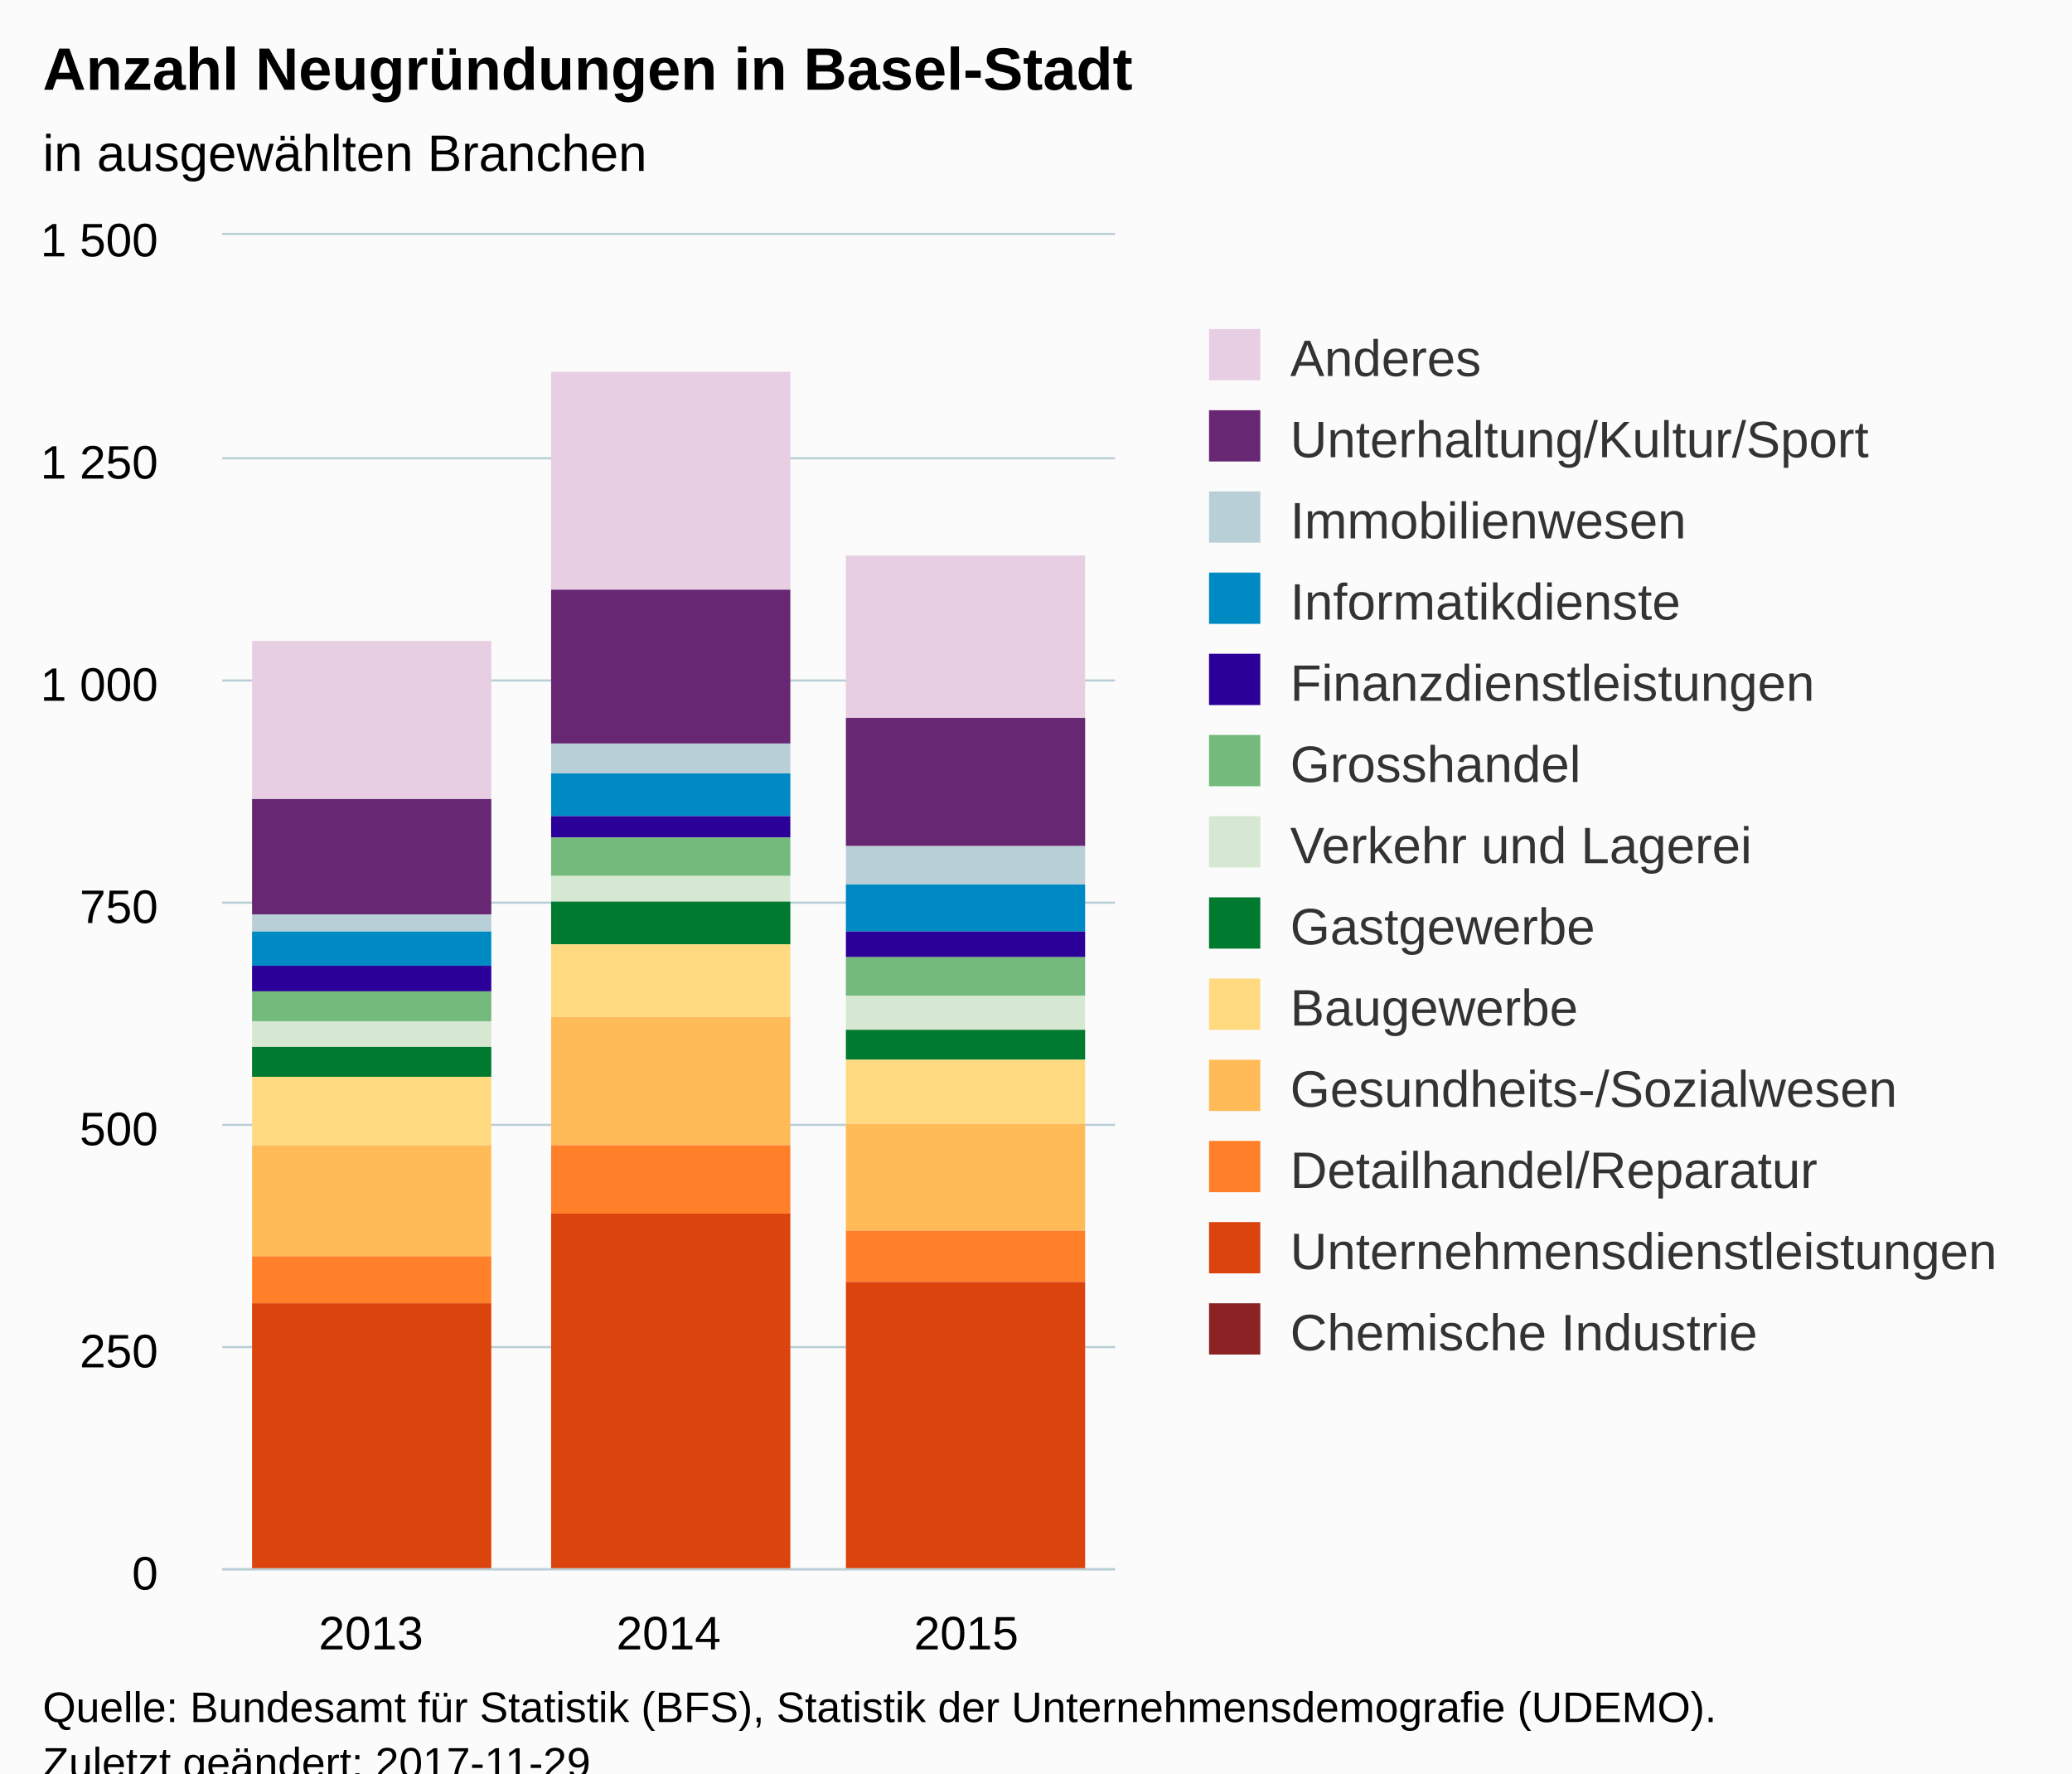
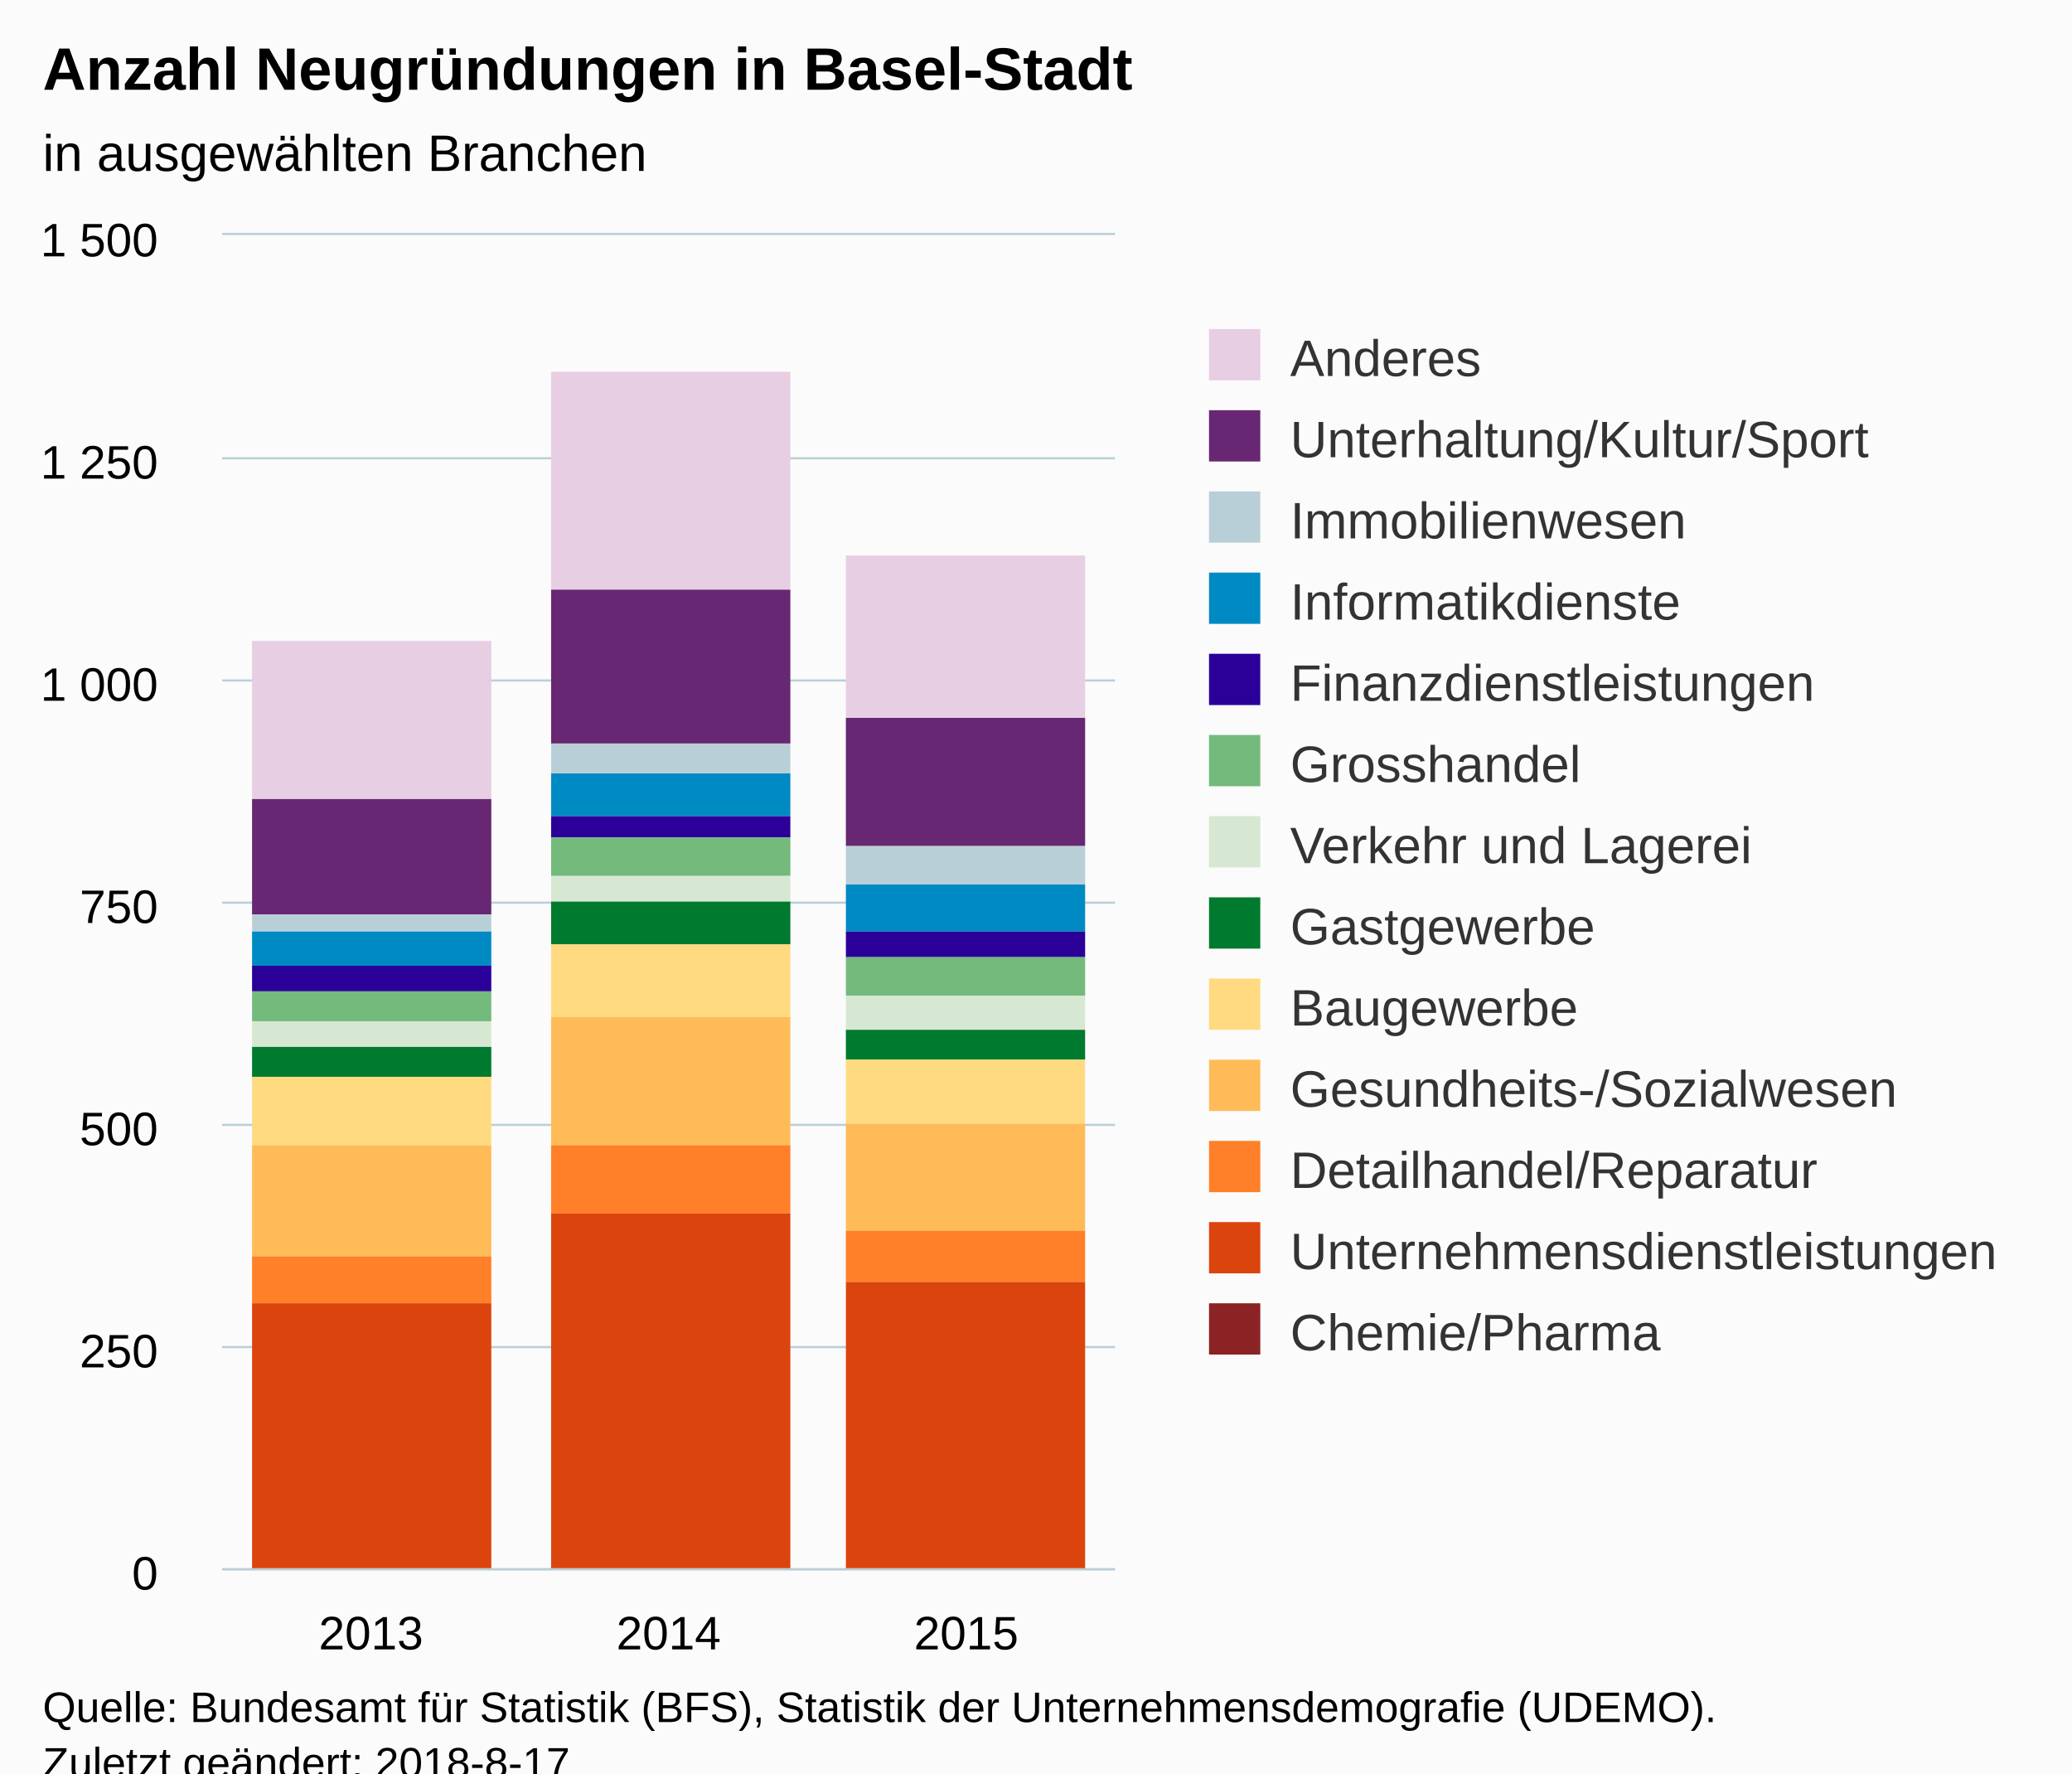
<svg xmlns="http://www.w3.org/2000/svg" version="1.1" class="highcharts-root" style="font-family:Arial;font-size:12px;" viewBox="0 0 485 415">
  <defs>
-     <clipPath id="highcharts-44rjj29-6">
+     <clipPath id="highcharts-zbsgsnw-6">
      <rect x="0" y="0" width="209" height="312" fill="none" />
    </clipPath>
-     <clipPath id="highcharts-44rjj29-7">
+     <clipPath id="highcharts-zbsgsnw-7">
      <rect x="0" y="0" width="209" height="312" fill="none" />
    </clipPath>
  </defs>
  <rect fill="#fbfbfb" class="highcharts-background" x="0" y="0" width="485" height="428" rx="0" ry="0" />
  <rect fill="none" class="highcharts-plot-background" x="52" y="55" width="209" height="312" />
  <g class="highcharts-pane-group" data-z-index="0" />
  <g class="highcharts-grid highcharts-xaxis-grid " data-z-index="1">
    <path fill="none" data-z-index="1" class="highcharts-grid-line" d="M 121.5 55 L 121.5 367" opacity="1" />
    <path fill="none" data-z-index="1" class="highcharts-grid-line" d="M 190.5 55 L 190.5 367" opacity="1" />
    <path fill="none" data-z-index="1" class="highcharts-grid-line" d="M 260.5 55 L 260.5 367" opacity="1" />
    <path fill="none" data-z-index="1" class="highcharts-grid-line" d="M 51.5 55 L 51.5 367" opacity="1" />
  </g>
  <g class="highcharts-grid highcharts-yaxis-grid " data-z-index="1">
    <path fill="none" stroke="#B9CFD7" stroke-width="0.5" data-z-index="1" class="highcharts-grid-line" d="M 52 367.25 L 261 367.25" opacity="1" />
    <path fill="none" stroke="#B9CFD7" stroke-width="0.5" data-z-index="1" class="highcharts-grid-line" d="M 52 315.25 L 261 315.25" opacity="1" />
    <path fill="none" stroke="#B9CFD7" stroke-width="0.5" data-z-index="1" class="highcharts-grid-line" d="M 52 263.25 L 261 263.25" opacity="1" />
    <path fill="none" stroke="#B9CFD7" stroke-width="0.5" data-z-index="1" class="highcharts-grid-line" d="M 52 211.25 L 261 211.25" opacity="1" />
    <path fill="none" stroke="#B9CFD7" stroke-width="0.5" data-z-index="1" class="highcharts-grid-line" d="M 52 159.25 L 261 159.25" opacity="1" />
    <path fill="none" stroke="#B9CFD7" stroke-width="0.5" data-z-index="1" class="highcharts-grid-line" d="M 52 107.25 L 261 107.25" opacity="1" />
    <path fill="none" stroke="#B9CFD7" stroke-width="0.5" data-z-index="1" class="highcharts-grid-line" d="M 52 54.75 L 261 54.75" opacity="1" />
  </g>
  <rect fill="none" class="highcharts-plot-border" data-z-index="1" x="52" y="55" width="209" height="312" />
  <g class="highcharts-axis highcharts-xaxis " data-z-index="2">
    <path fill="none" class="highcharts-axis-line" stroke="#B9CFD7" stroke-width="0.5" data-z-index="7" d="M 52 367.25 L 261 367.25" />
  </g>
  <g class="highcharts-axis highcharts-yaxis " data-z-index="2">
    <path fill="none" class="highcharts-axis-line" data-z-index="7" d="M 52 55 L 52 367" />
  </g>
  <g class="highcharts-series-group" data-z-index="3">
-     <g data-z-index="0.1" class="highcharts-series highcharts-series-0 highcharts-column-series " transform="translate(52,55) scale(1 1)" clip-path="url(#highcharts-44rjj29-7)">
+     <g data-z-index="0.1" class="highcharts-series highcharts-series-0 highcharts-column-series " transform="translate(52,55) scale(1 1)" clip-path="url(#highcharts-zbsgsnw-7)">
      <rect x="7" y="95" width="56" height="37" fill="#E7CEE2" class="highcharts-point" />
      <rect x="77" y="32" width="56" height="51" fill="#E7CEE2" class="highcharts-point" />
      <rect x="146" y="75" width="56" height="38" fill="#E7CEE2" class="highcharts-point" />
    </g>
    <g data-z-index="0.1" class="highcharts-markers highcharts-series-0 highcharts-column-series " transform="translate(52,55) scale(1 1)" clip-path="none" />
-     <g data-z-index="0.1" class="highcharts-series highcharts-series-1 highcharts-column-series " transform="translate(52,55) scale(1 1)" clip-path="url(#highcharts-44rjj29-7)">
+     <g data-z-index="0.1" class="highcharts-series highcharts-series-1 highcharts-column-series " transform="translate(52,55) scale(1 1)" clip-path="url(#highcharts-zbsgsnw-7)">
      <rect x="7" y="132" width="56" height="27" fill="#672773" class="highcharts-point" />
      <rect x="77" y="83" width="56" height="36" fill="#672773" class="highcharts-point" />
      <rect x="146" y="113" width="56" height="30" fill="#672773" class="highcharts-point" />
    </g>
    <g data-z-index="0.1" class="highcharts-markers highcharts-series-1 highcharts-column-series " transform="translate(52,55) scale(1 1)" clip-path="none" />
-     <g data-z-index="0.1" class="highcharts-series highcharts-series-2 highcharts-column-series " transform="translate(52,55) scale(1 1)" clip-path="url(#highcharts-44rjj29-7)">
+     <g data-z-index="0.1" class="highcharts-series highcharts-series-2 highcharts-column-series " transform="translate(52,55) scale(1 1)" clip-path="url(#highcharts-zbsgsnw-7)">
      <rect x="7" y="159" width="56" height="4" fill="#B9CFD7" class="highcharts-point" />
      <rect x="77" y="119" width="56" height="7" fill="#B9CFD7" class="highcharts-point" />
      <rect x="146" y="143" width="56" height="9" fill="#B9CFD7" class="highcharts-point" />
    </g>
    <g data-z-index="0.1" class="highcharts-markers highcharts-series-2 highcharts-column-series " transform="translate(52,55) scale(1 1)" clip-path="none" />
-     <g data-z-index="0.1" class="highcharts-series highcharts-series-3 highcharts-column-series " transform="translate(52,55) scale(1 1)" clip-path="url(#highcharts-44rjj29-7)">
+     <g data-z-index="0.1" class="highcharts-series highcharts-series-3 highcharts-column-series " transform="translate(52,55) scale(1 1)" clip-path="url(#highcharts-zbsgsnw-7)">
      <rect x="7" y="163" width="56" height="8" fill="#008AC3" class="highcharts-point" />
      <rect x="77" y="126" width="56" height="10" fill="#008AC3" class="highcharts-point" />
      <rect x="146" y="152" width="56" height="11" fill="#008AC3" class="highcharts-point" />
    </g>
    <g data-z-index="0.1" class="highcharts-markers highcharts-series-3 highcharts-column-series " transform="translate(52,55) scale(1 1)" clip-path="none" />
-     <g data-z-index="0.1" class="highcharts-series highcharts-series-4 highcharts-column-series " transform="translate(52,55) scale(1 1)" clip-path="url(#highcharts-44rjj29-7)">
+     <g data-z-index="0.1" class="highcharts-series highcharts-series-4 highcharts-column-series " transform="translate(52,55) scale(1 1)" clip-path="url(#highcharts-zbsgsnw-7)">
      <rect x="7" y="171" width="56" height="6" fill="#2B0099" class="highcharts-point" />
      <rect x="77" y="136" width="56" height="5" fill="#2B0099" class="highcharts-point" />
      <rect x="146" y="163" width="56" height="6" fill="#2B0099" class="highcharts-point" />
    </g>
    <g data-z-index="0.1" class="highcharts-markers highcharts-series-4 highcharts-column-series " transform="translate(52,55) scale(1 1)" clip-path="none" />
-     <g data-z-index="0.1" class="highcharts-series highcharts-series-5 highcharts-column-series " transform="translate(52,55) scale(1 1)" clip-path="url(#highcharts-44rjj29-7)">
+     <g data-z-index="0.1" class="highcharts-series highcharts-series-5 highcharts-column-series " transform="translate(52,55) scale(1 1)" clip-path="url(#highcharts-zbsgsnw-7)">
      <rect x="7" y="177" width="56" height="7" fill="#73BA7C" class="highcharts-point" />
      <rect x="77" y="141" width="56" height="9" fill="#73BA7C" class="highcharts-point" />
      <rect x="146" y="169" width="56" height="9" fill="#73BA7C" class="highcharts-point" />
    </g>
    <g data-z-index="0.1" class="highcharts-markers highcharts-series-5 highcharts-column-series " transform="translate(52,55) scale(1 1)" clip-path="none" />
-     <g data-z-index="0.1" class="highcharts-series highcharts-series-6 highcharts-column-series " transform="translate(52,55) scale(1 1)" clip-path="url(#highcharts-44rjj29-7)">
+     <g data-z-index="0.1" class="highcharts-series highcharts-series-6 highcharts-column-series " transform="translate(52,55) scale(1 1)" clip-path="url(#highcharts-zbsgsnw-7)">
      <rect x="7" y="184" width="56" height="6" fill="#D7E8D2" class="highcharts-point" />
      <rect x="77" y="150" width="56" height="6" fill="#D7E8D2" class="highcharts-point" />
      <rect x="146" y="178" width="56" height="8" fill="#D7E8D2" class="highcharts-point" />
    </g>
    <g data-z-index="0.1" class="highcharts-markers highcharts-series-6 highcharts-column-series " transform="translate(52,55) scale(1 1)" clip-path="none" />
-     <g data-z-index="0.1" class="highcharts-series highcharts-series-7 highcharts-column-series " transform="translate(52,55) scale(1 1)" clip-path="url(#highcharts-44rjj29-7)">
+     <g data-z-index="0.1" class="highcharts-series highcharts-series-7 highcharts-column-series " transform="translate(52,55) scale(1 1)" clip-path="url(#highcharts-zbsgsnw-7)">
      <rect x="7" y="190" width="56" height="7" fill="#007A2F" class="highcharts-point" />
      <rect x="77" y="156" width="56" height="10" fill="#007A2F" class="highcharts-point" />
      <rect x="146" y="186" width="56" height="7" fill="#007A2F" class="highcharts-point" />
    </g>
    <g data-z-index="0.1" class="highcharts-markers highcharts-series-7 highcharts-column-series " transform="translate(52,55) scale(1 1)" clip-path="none" />
-     <g data-z-index="0.1" class="highcharts-series highcharts-series-8 highcharts-column-series " transform="translate(52,55) scale(1 1)" clip-path="url(#highcharts-44rjj29-7)">
+     <g data-z-index="0.1" class="highcharts-series highcharts-series-8 highcharts-column-series " transform="translate(52,55) scale(1 1)" clip-path="url(#highcharts-zbsgsnw-7)">
      <rect x="7" y="197" width="56" height="16" fill="#FFDA80" class="highcharts-point" />
      <rect x="77" y="166" width="56" height="17" fill="#FFDA80" class="highcharts-point" />
      <rect x="146" y="193" width="56" height="15" fill="#FFDA80" class="highcharts-point" />
    </g>
    <g data-z-index="0.1" class="highcharts-markers highcharts-series-8 highcharts-column-series " transform="translate(52,55) scale(1 1)" clip-path="none" />
-     <g data-z-index="0.1" class="highcharts-series highcharts-series-9 highcharts-column-series " transform="translate(52,55) scale(1 1)" clip-path="url(#highcharts-44rjj29-7)">
+     <g data-z-index="0.1" class="highcharts-series highcharts-series-9 highcharts-column-series " transform="translate(52,55) scale(1 1)" clip-path="url(#highcharts-zbsgsnw-7)">
      <rect x="7" y="213" width="56" height="26" fill="#FFBB58" class="highcharts-point" />
      <rect x="77" y="183" width="56" height="30" fill="#FFBB58" class="highcharts-point" />
      <rect x="146" y="208" width="56" height="25" fill="#FFBB58" class="highcharts-point" />
    </g>
    <g data-z-index="0.1" class="highcharts-markers highcharts-series-9 highcharts-column-series " transform="translate(52,55) scale(1 1)" clip-path="none" />
-     <g data-z-index="0.1" class="highcharts-series highcharts-series-10 highcharts-column-series " transform="translate(52,55) scale(1 1)" clip-path="url(#highcharts-44rjj29-7)">
+     <g data-z-index="0.1" class="highcharts-series highcharts-series-10 highcharts-column-series " transform="translate(52,55) scale(1 1)" clip-path="url(#highcharts-zbsgsnw-7)">
      <rect x="7" y="239" width="56" height="11" fill="#FF8028" class="highcharts-point" />
      <rect x="77" y="213" width="56" height="16" fill="#FF8028" class="highcharts-point" />
      <rect x="146" y="233" width="56" height="12" fill="#FF8028" class="highcharts-point" />
    </g>
    <g data-z-index="0.1" class="highcharts-markers highcharts-series-10 highcharts-column-series " transform="translate(52,55) scale(1 1)" clip-path="none" />
-     <g data-z-index="0.1" class="highcharts-series highcharts-series-11 highcharts-column-series " transform="translate(52,55) scale(1 1)" clip-path="url(#highcharts-44rjj29-7)">
+     <g data-z-index="0.1" class="highcharts-series highcharts-series-11 highcharts-column-series " transform="translate(52,55) scale(1 1)" clip-path="url(#highcharts-zbsgsnw-7)">
      <rect x="7" y="250" width="56" height="63" fill="#DC440E" class="highcharts-point" />
      <rect x="77" y="229" width="56" height="83" fill="#DC440E" class="highcharts-point" />
      <rect x="146" y="245" width="56" height="68" fill="#DC440E" class="highcharts-point" />
    </g>
    <g data-z-index="0.1" class="highcharts-markers highcharts-series-11 highcharts-column-series " transform="translate(52,55) scale(1 1)" clip-path="none" />
-     <g data-z-index="0.1" class="highcharts-series highcharts-series-12 highcharts-column-series " transform="translate(52,55) scale(1 1)" clip-path="url(#highcharts-44rjj29-7)">
+     <g data-z-index="0.1" class="highcharts-series highcharts-series-12 highcharts-column-series " transform="translate(52,55) scale(1 1)" clip-path="url(#highcharts-zbsgsnw-7)">
      <rect x="7" y="313" width="56" height="0" fill="#8B2223" class="highcharts-point" />
      <rect x="77" y="312" width="56" height="1" fill="#8B2223" class="highcharts-point" />
      <rect x="146" y="313" width="56" height="0" fill="#8B2223" class="highcharts-point" />
    </g>
    <g data-z-index="0.1" class="highcharts-markers highcharts-series-12 highcharts-column-series " transform="translate(52,55) scale(1 1)" clip-path="none" />
  </g>
  <text x="10" text-anchor="start" class="highcharts-title" data-z-index="4" style="color:#000000;font-size:14px;font-weight:bold;fill:#000000;" y="21">
    <tspan>Anzahl Neugründungen in Basel-Stadt</tspan>
  </text>
  <text x="10" text-anchor="start" class="highcharts-subtitle" data-z-index="4" style="color:#000000;font-size:12px;font-weight:normal;font-family:Arial;fill:#000000;" y="40">
    <tspan>in ausgewählten Branchen</tspan>
  </text>
  <g class="highcharts-legend" data-z-index="7" transform="translate(273,70)">
    <rect fill="none" class="highcharts-legend-box" rx="0" ry="0" x="0" y="0" width="202" height="258" visibility="visible" />
    <g data-z-index="1">
      <g>
        <g class="highcharts-legend-item highcharts-column-series highcharts-color-undefined highcharts-series-0" data-z-index="1" transform="translate(8,3)">
          <text x="21" style="color:#333333;font-size:12px;font-weight:normal;cursor:pointer;fill:#333333;" text-anchor="start" data-z-index="2" y="15">
            <tspan>Anderes</tspan>
          </text>
          <rect x="2" y="4" width="12" height="12" fill="#E7CEE2" class="highcharts-point" data-z-index="3" />
        </g>
        <g class="highcharts-legend-item highcharts-column-series highcharts-color-undefined highcharts-series-1" data-z-index="1" transform="translate(8,22)">
          <text x="21" y="15" style="color:#333333;font-size:12px;font-weight:normal;cursor:pointer;fill:#333333;" text-anchor="start" data-z-index="2">
            <tspan>Unterhaltung/Kultur/Sport</tspan>
          </text>
          <rect x="2" y="4" width="12" height="12" fill="#672773" class="highcharts-point" data-z-index="3" />
        </g>
        <g class="highcharts-legend-item highcharts-column-series highcharts-color-undefined highcharts-series-2" data-z-index="1" transform="translate(8,41)">
          <text x="21" y="15" style="color:#333333;font-size:12px;font-weight:normal;cursor:pointer;fill:#333333;" text-anchor="start" data-z-index="2">
            <tspan>Immobilienwesen</tspan>
          </text>
          <rect x="2" y="4" width="12" height="12" fill="#B9CFD7" class="highcharts-point" data-z-index="3" />
        </g>
        <g class="highcharts-legend-item highcharts-column-series highcharts-color-undefined highcharts-series-3" data-z-index="1" transform="translate(8,60)">
          <text x="21" y="15" style="color:#333333;font-size:12px;font-weight:normal;cursor:pointer;fill:#333333;" text-anchor="start" data-z-index="2">
            <tspan>Informatikdienste</tspan>
          </text>
          <rect x="2" y="4" width="12" height="12" fill="#008AC3" class="highcharts-point" data-z-index="3" />
        </g>
        <g class="highcharts-legend-item highcharts-column-series highcharts-color-undefined highcharts-series-4" data-z-index="1" transform="translate(8,79)">
          <text x="21" y="15" style="color:#333333;font-size:12px;font-weight:normal;cursor:pointer;fill:#333333;" text-anchor="start" data-z-index="2">
            <tspan>Finanzdienstleistungen</tspan>
          </text>
          <rect x="2" y="4" width="12" height="12" fill="#2B0099" class="highcharts-point" data-z-index="3" />
        </g>
        <g class="highcharts-legend-item highcharts-column-series highcharts-color-undefined highcharts-series-5" data-z-index="1" transform="translate(8,98)">
          <text x="21" y="15" style="color:#333333;font-size:12px;font-weight:normal;cursor:pointer;fill:#333333;" text-anchor="start" data-z-index="2">
            <tspan>Grosshandel</tspan>
          </text>
          <rect x="2" y="4" width="12" height="12" fill="#73BA7C" class="highcharts-point" data-z-index="3" />
        </g>
        <g class="highcharts-legend-item highcharts-column-series highcharts-color-undefined highcharts-series-6" data-z-index="1" transform="translate(8,117)">
          <text x="21" y="15" style="color:#333333;font-size:12px;font-weight:normal;cursor:pointer;fill:#333333;" text-anchor="start" data-z-index="2">
            <tspan>Verkehr und Lagerei</tspan>
          </text>
          <rect x="2" y="4" width="12" height="12" fill="#D7E8D2" class="highcharts-point" data-z-index="3" />
        </g>
        <g class="highcharts-legend-item highcharts-column-series highcharts-color-undefined highcharts-series-7" data-z-index="1" transform="translate(8,136)">
          <text x="21" y="15" style="color:#333333;font-size:12px;font-weight:normal;cursor:pointer;fill:#333333;" text-anchor="start" data-z-index="2">
            <tspan>Gastgewerbe</tspan>
          </text>
          <rect x="2" y="4" width="12" height="12" fill="#007A2F" class="highcharts-point" data-z-index="3" />
        </g>
        <g class="highcharts-legend-item highcharts-column-series highcharts-color-undefined highcharts-series-8" data-z-index="1" transform="translate(8,155)">
          <text x="21" y="15" style="color:#333333;font-size:12px;font-weight:normal;cursor:pointer;fill:#333333;" text-anchor="start" data-z-index="2">
            <tspan>Baugewerbe</tspan>
          </text>
          <rect x="2" y="4" width="12" height="12" fill="#FFDA80" class="highcharts-point" data-z-index="3" />
        </g>
        <g class="highcharts-legend-item highcharts-column-series highcharts-color-undefined highcharts-series-9" data-z-index="1" transform="translate(8,174)">
          <text x="21" y="15" style="color:#333333;font-size:12px;font-weight:normal;cursor:pointer;fill:#333333;" text-anchor="start" data-z-index="2">
            <tspan>Gesundheits-/Sozialwesen</tspan>
          </text>
          <rect x="2" y="4" width="12" height="12" fill="#FFBB58" class="highcharts-point" data-z-index="3" />
        </g>
        <g class="highcharts-legend-item highcharts-column-series highcharts-color-undefined highcharts-series-10" data-z-index="1" transform="translate(8,193)">
          <text x="21" y="15" style="color:#333333;font-size:12px;font-weight:normal;cursor:pointer;fill:#333333;" text-anchor="start" data-z-index="2">
            <tspan>Detailhandel/Reparatur</tspan>
          </text>
          <rect x="2" y="4" width="12" height="12" fill="#FF8028" class="highcharts-point" data-z-index="3" />
        </g>
        <g class="highcharts-legend-item highcharts-column-series highcharts-color-undefined highcharts-series-11" data-z-index="1" transform="translate(8,212)">
          <text x="21" y="15" style="color:#333333;font-size:12px;font-weight:normal;cursor:pointer;fill:#333333;" text-anchor="start" data-z-index="2">
            <tspan>Unternehmensdienstleistungen</tspan>
          </text>
          <rect x="2" y="4" width="12" height="12" fill="#DC440E" class="highcharts-point" data-z-index="3" />
        </g>
        <g class="highcharts-legend-item highcharts-column-series highcharts-color-undefined highcharts-series-12" data-z-index="1" transform="translate(8,231)">
          <text x="21" y="15" style="color:#333333;font-size:12px;font-weight:normal;cursor:pointer;fill:#333333;" text-anchor="start" data-z-index="2">
-             <tspan>Chemische Industrie</tspan>
+             <tspan>Chemie/Pharma</tspan>
          </text>
          <rect x="2" y="4" width="12" height="12" fill="#8B2223" class="highcharts-point" data-z-index="3" />
        </g>
      </g>
    </g>
  </g>
  <g class="highcharts-axis-labels highcharts-xaxis-labels " data-z-index="7">
    <text x="86.833" style="color:#000000;cursor:default;font-size:11px;fill:#000000;" text-anchor="middle" transform="translate(0,0)" y="386" opacity="1">2013</text>
    <text x="156.5" style="color:#000000;cursor:default;font-size:11px;fill:#000000;" text-anchor="middle" transform="translate(0,0)" y="386" opacity="1">2014</text>
    <text x="226.167" style="color:#000000;cursor:default;font-size:11px;fill:#000000;" text-anchor="middle" transform="translate(0,0)" y="386" opacity="1">2015</text>
  </g>
  <g class="highcharts-axis-labels highcharts-yaxis-labels " data-z-index="7">
    <text x="37" style="color:#000000;cursor:default;font-size:11px;fill:#000000;" text-anchor="end" transform="translate(0,0)" y="372" opacity="1">0</text>
    <text x="37" style="color:#000000;cursor:default;font-size:11px;fill:#000000;" text-anchor="end" transform="translate(0,0)" y="320" opacity="1">250</text>
    <text x="37" style="color:#000000;cursor:default;font-size:11px;fill:#000000;" text-anchor="end" transform="translate(0,0)" y="268" opacity="1">500</text>
    <text x="37" style="color:#000000;cursor:default;font-size:11px;fill:#000000;" text-anchor="end" transform="translate(0,0)" y="216" opacity="1">750</text>
    <text x="37" style="color:#000000;cursor:default;font-size:11px;fill:#000000;" text-anchor="end" transform="translate(0,0)" y="164" opacity="1">
      <tspan>1 000</tspan>
    </text>
    <text x="37" style="color:#000000;cursor:default;font-size:11px;fill:#000000;" text-anchor="end" transform="translate(0,0)" y="112" opacity="1">
      <tspan>1 250</tspan>
    </text>
    <text x="37" style="color:#000000;cursor:default;font-size:11px;fill:#000000;" text-anchor="end" transform="translate(0,0)" y="60" opacity="1">
      <tspan>1 500</tspan>
    </text>
  </g>
  <text x="10" class="highcharts-credits" text-anchor="start" data-z-index="8" style="cursor:default;color:#000000;font-size:10px;fill:#000000;" y="403">
    <tspan>Quelle: Bundesamt für Statistik (BFS), Statistik der Unternehmensdemografie (UDEMO).</tspan>
-     <tspan x="10" dy="13">Zuletzt geändert: 2017-11-29</tspan>
+     <tspan x="10" dy="13">Zuletzt geändert: 2018-8-17</tspan>
  </text>
</svg>
